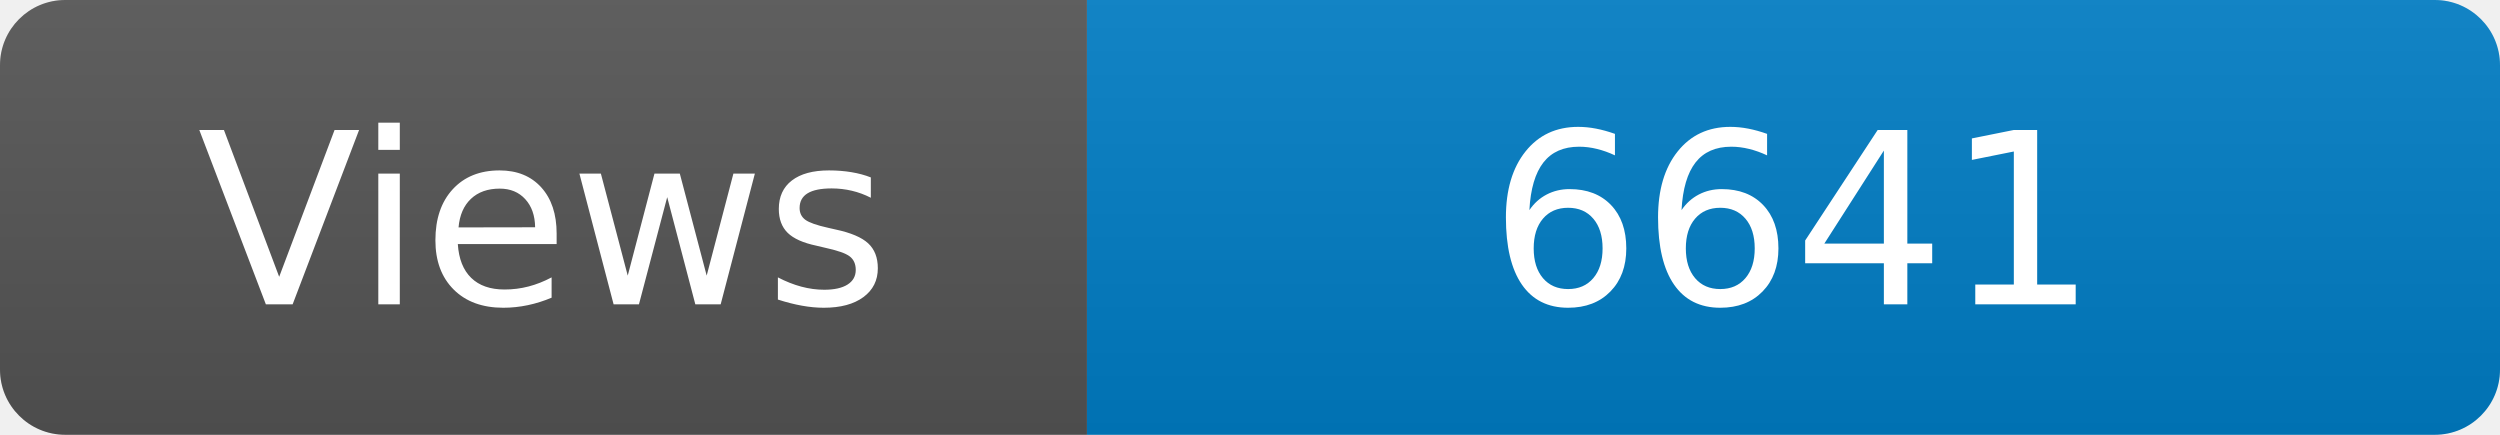
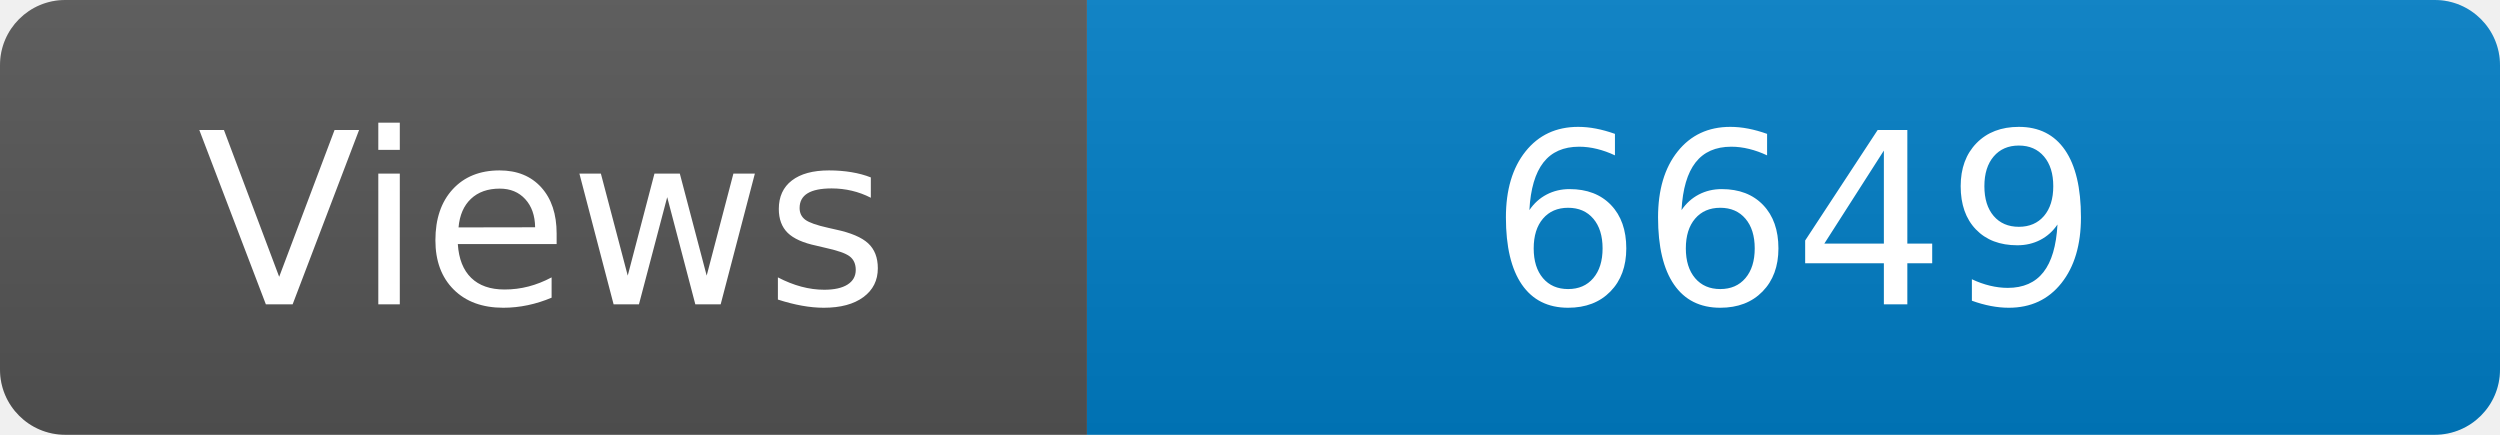
<svg xmlns="http://www.w3.org/2000/svg" width="115" height="20" role="img" aria-label="Maintained?: yes">
  <linearGradient id="s" x2="0" y2="100%">
    <stop offset="0" stop-color="#bbb" stop-opacity=".1" />
    <stop offset="1" stop-opacity=".1" />
  </linearGradient>
  <clipPath id="r">
    <rect width="115" height="20" rx="3" fill="#fff" />
  </clipPath>
  <g clip-path="url(#r)">
    <rect width="50" height="20" fill="#555" />
    <rect x="50" width="160" height="20" fill="#007ec6" />
    <rect width="115" height="20" fill="url(#s)" />
  </g>
  <g fill="#fff" text-anchor="middle" font-family="Verdana,Geneva,DejaVu Sans,sans-serif" font-size="110">
    <text x="250" y="140" transform="scale(.1)" fill="#fff">Views</text>
-     <text x="825" y="140" transform="scale(.1)" fill="#fff">6641</text>
+     <text x="825" y="140" transform="scale(.1)" fill="#fff">6649</text>
  </g>
</svg>
